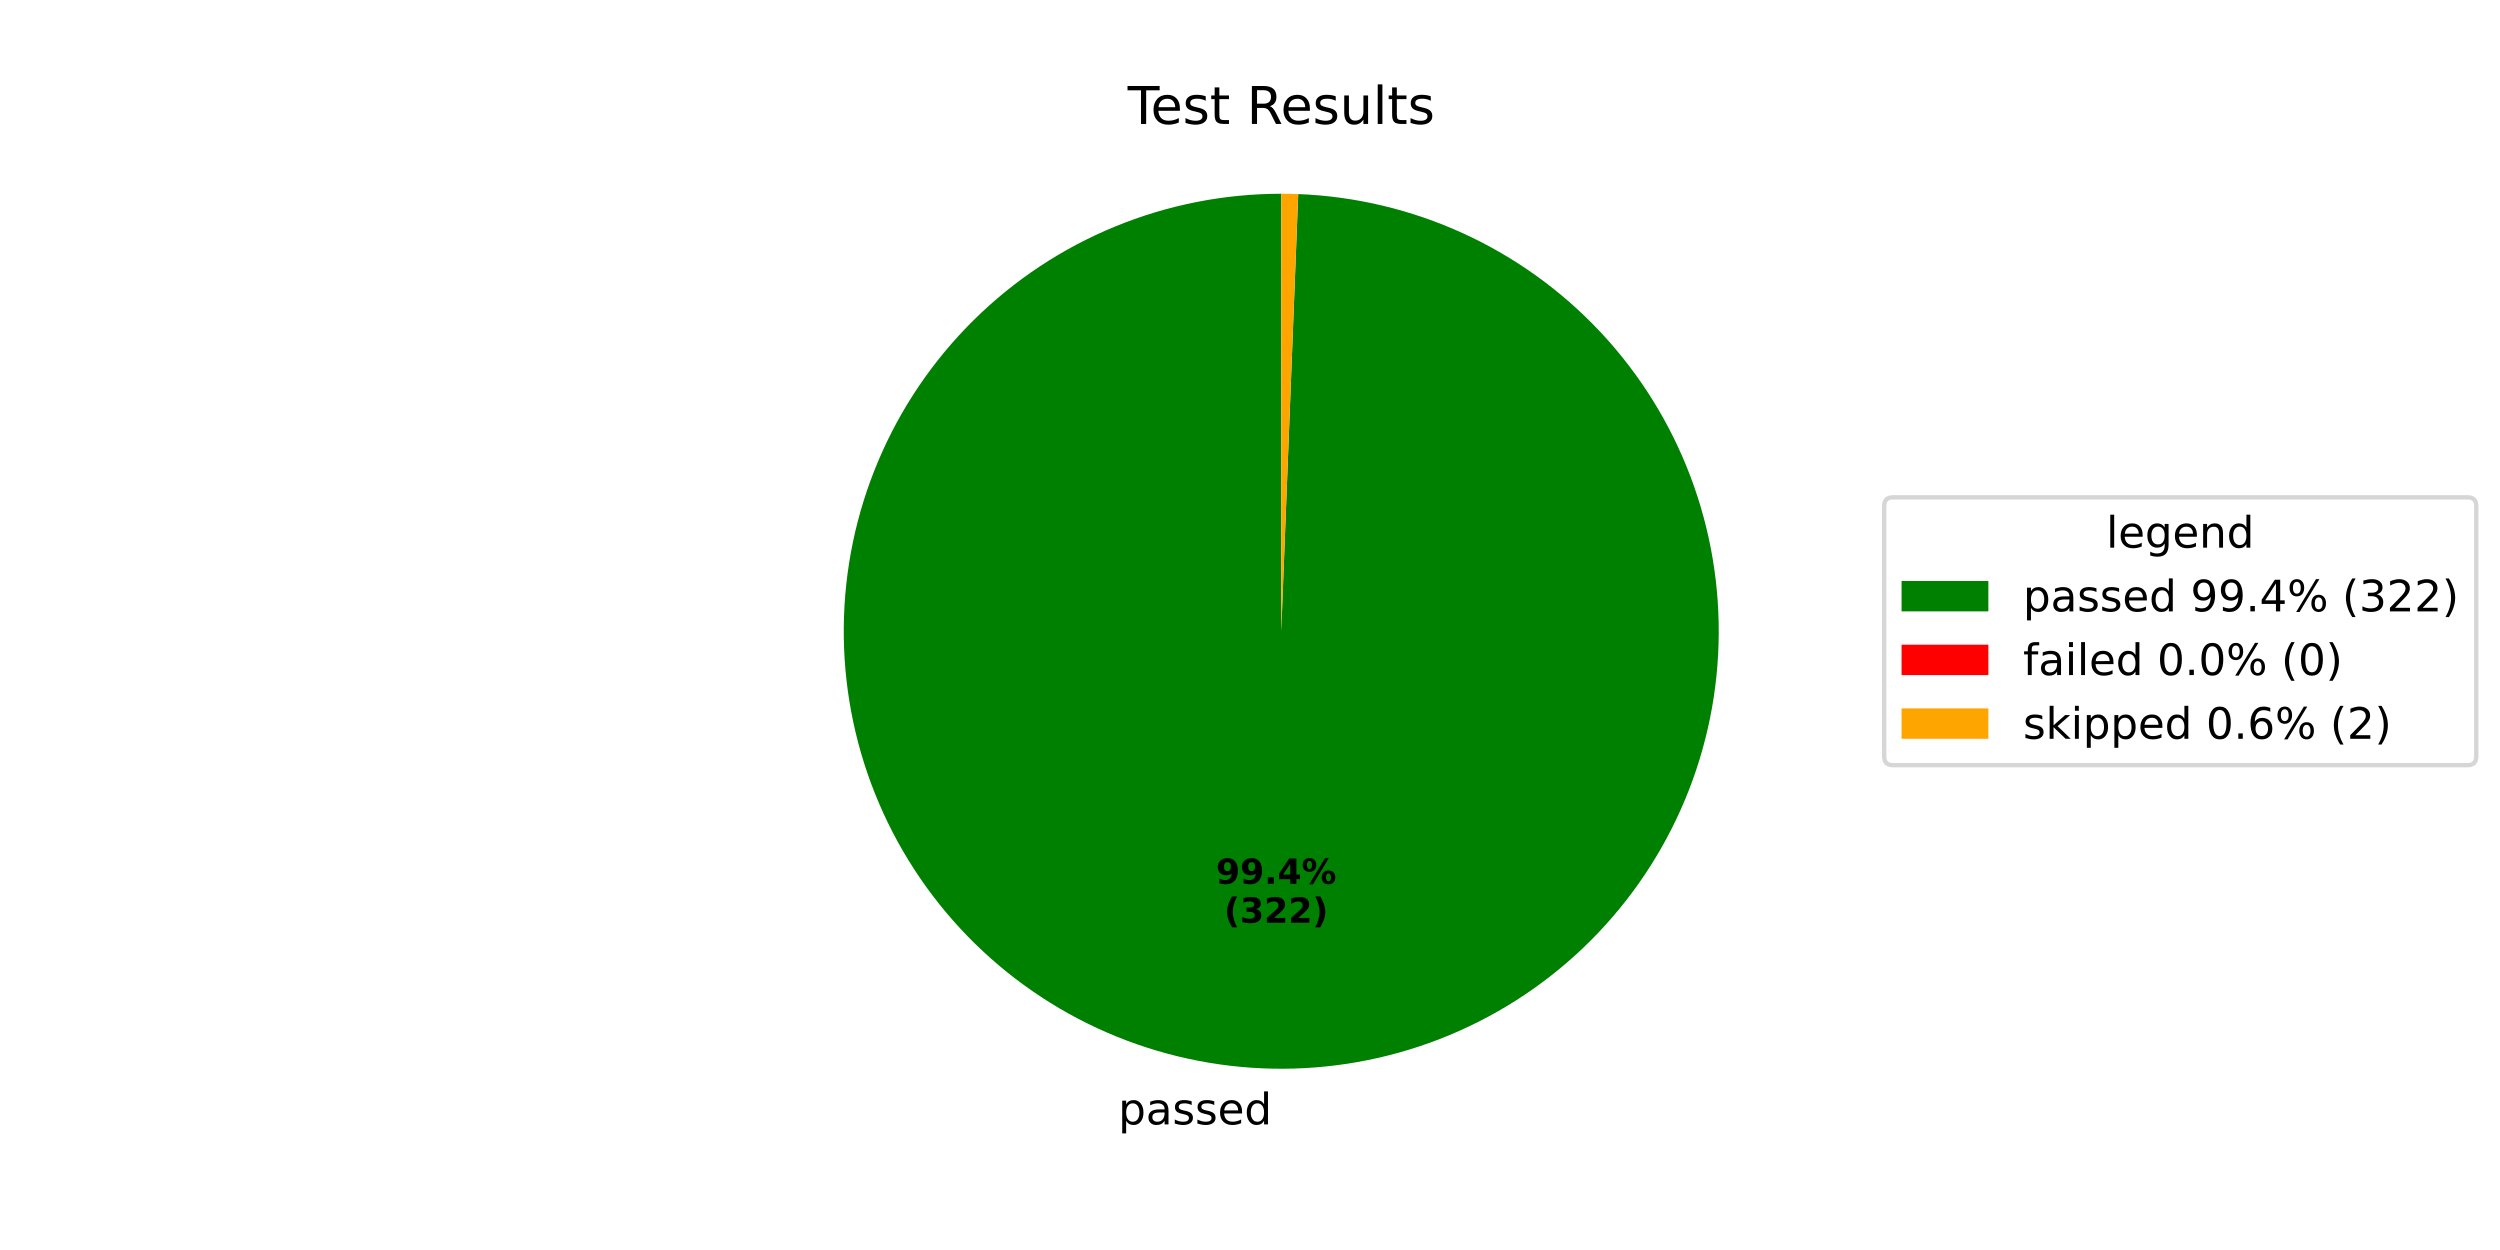
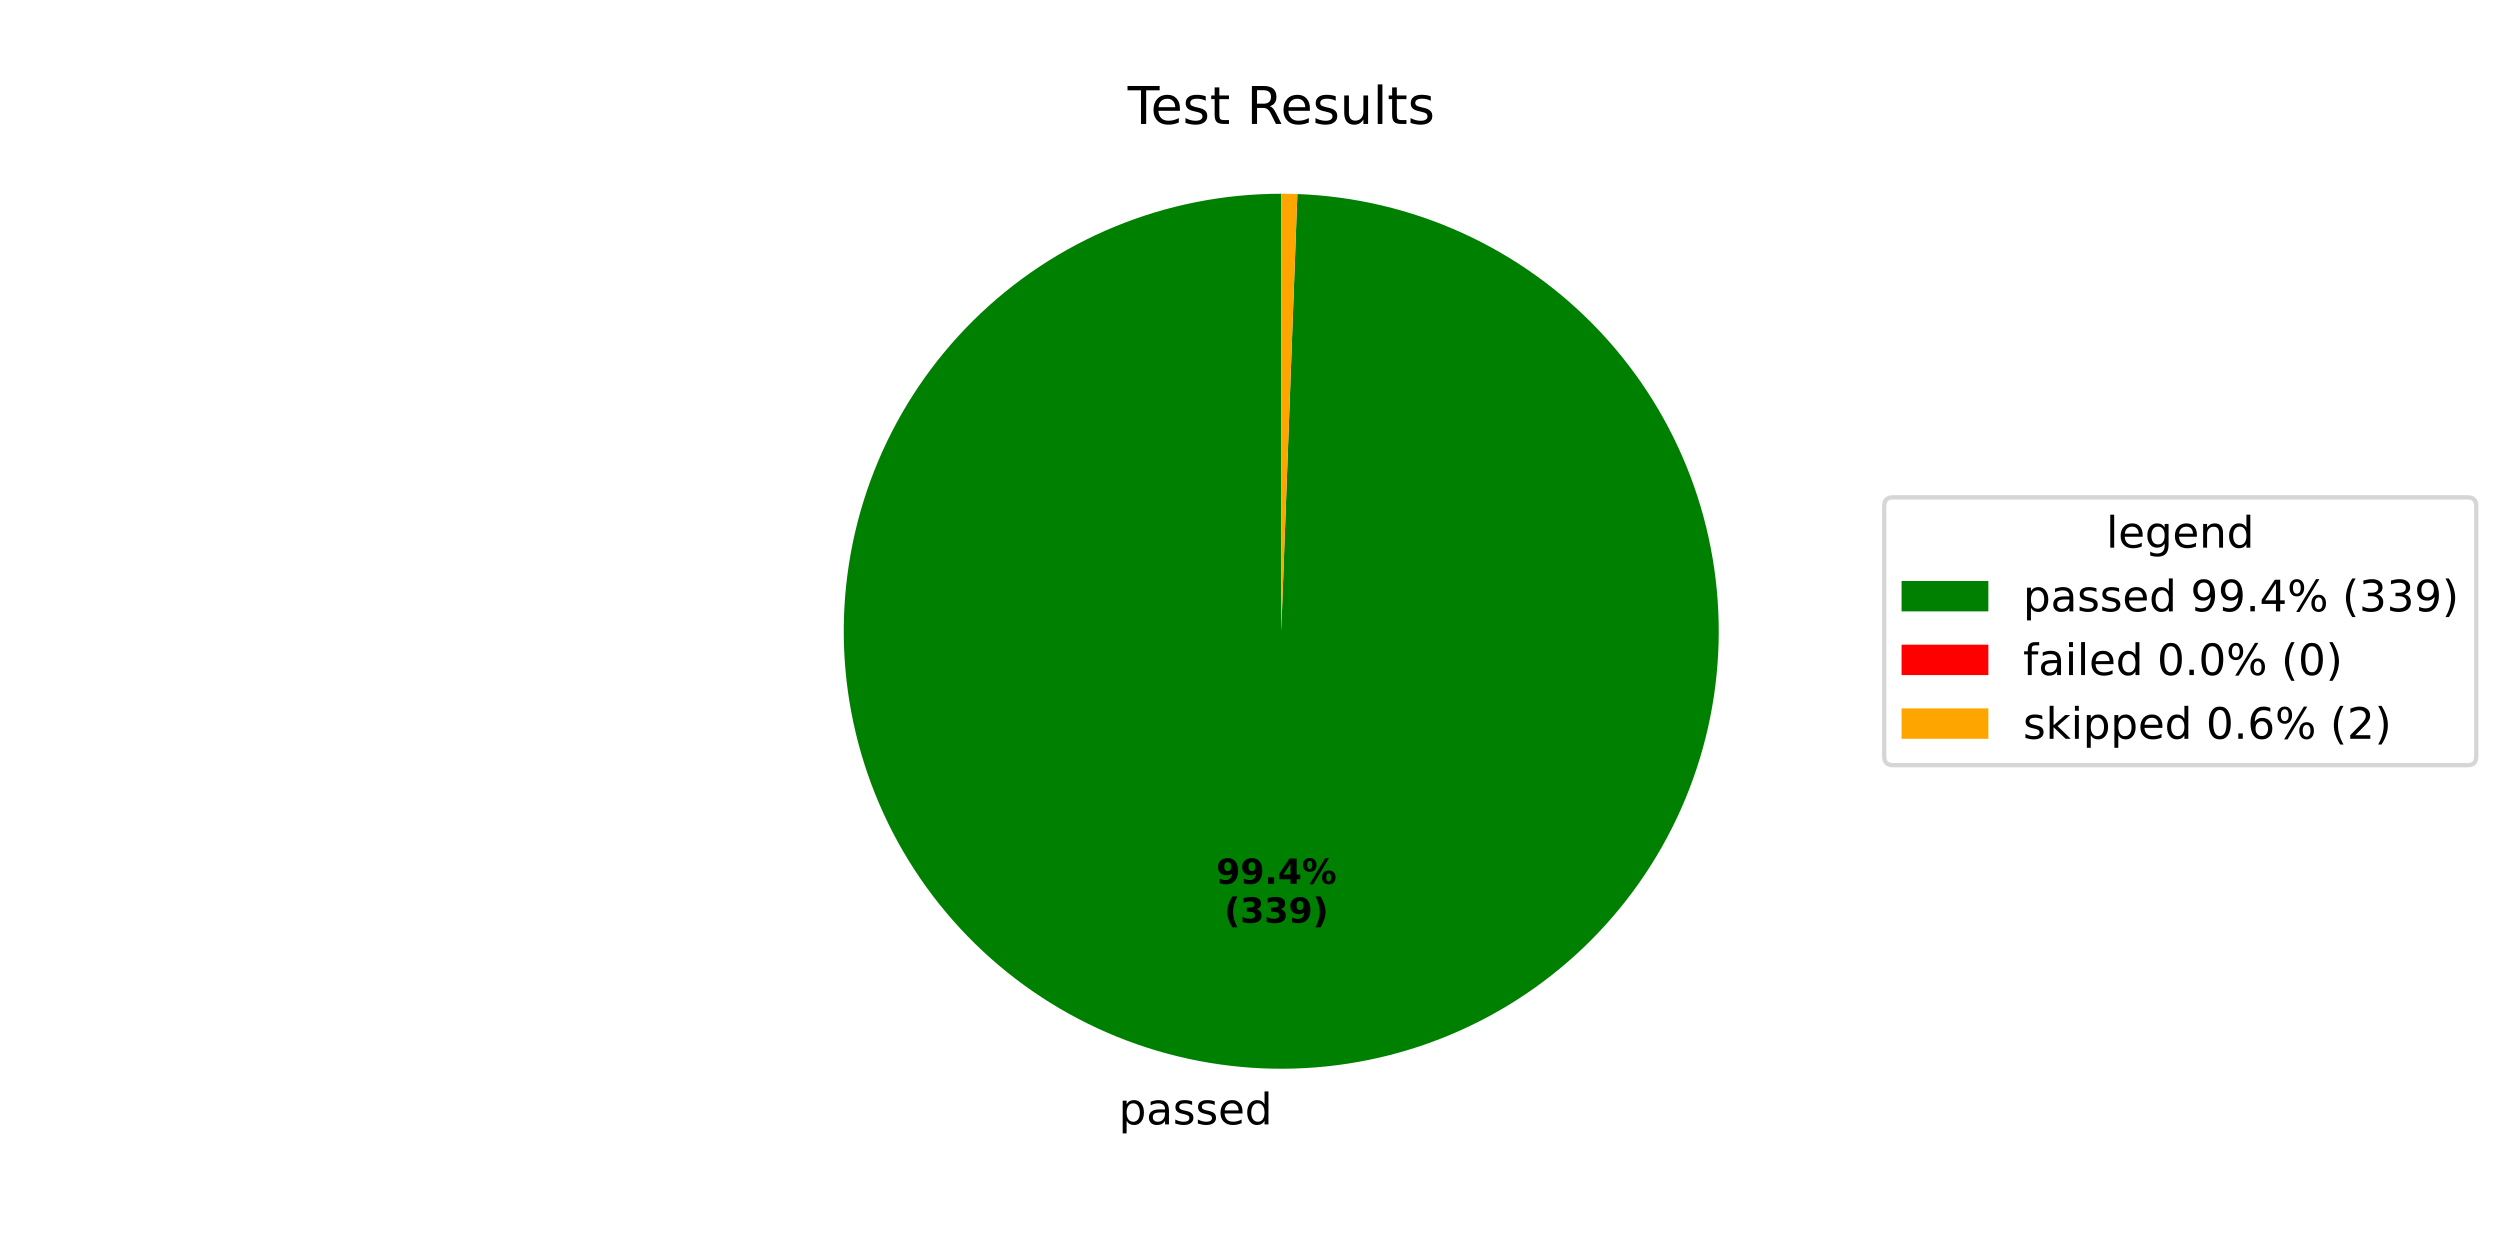
<svg xmlns="http://www.w3.org/2000/svg" xmlns:xlink="http://www.w3.org/1999/xlink" width="576pt" height="288pt" viewBox="0 0 576 288" version="1.1">
  <defs>
    <style type="text/css">*{stroke-linejoin: round; stroke-linecap: butt}</style>
  </defs>
  <g id="figure_1">
    <g id="patch_1">
      <path d="M 0 288  L 576 288  L 576 0  L 0 0  z " style="fill: #ffffff" />
    </g>
    <g id="axes_1">
      <g id="patch_2">
-         <path d="M 295.2 44.64  C 282.045 44.64 269.017 47.215 256.851 52.22  C 244.686 57.224 233.617 64.562 224.27 73.819  C 214.923 83.075 207.478 94.073 202.356 106.189  C 197.234 118.306 194.532 131.309 194.405 144.463  C 194.277 157.617 196.726 170.669 201.612 182.883  C 206.499 195.096 213.729 206.236 222.895 215.672  C 232.06 225.108 242.985 232.66 255.051 237.899  C 267.117 243.139 280.093 245.966 293.245 246.221  C 306.398 246.476 319.473 244.154 331.734 239.386  C 343.994 234.619 355.203 227.497 364.728 218.423  C 374.252 209.349 381.909 198.499 387.265 186.484  C 392.622 174.469 395.575 161.521 395.957 148.372  C 396.34 135.223 394.145 122.125 389.496 109.819  C 384.848 97.513 377.835 86.235 368.854 76.623  C 359.873 67.011 349.097 59.249 337.134 53.777  C 325.172 48.304 312.253 45.226 299.109 44.716  L 295.2 145.44  z " style="fill: #008000" />
+         <path d="M 295.2 44.64  C 282.041 44.64 269.009 47.217 256.84 52.224  C 244.671 57.232 233.6 64.574 224.253 73.836  C 214.905 83.098 207.461 94.101 202.342 106.223  C 197.222 118.345 194.526 131.353 194.404 144.511  C 194.283 157.67 196.74 170.725 201.635 182.939  C 206.53 195.154 213.77 206.292 222.945 215.725  C 232.121 225.157 243.055 232.702 255.129 237.933  C 267.204 243.164 280.186 245.98 293.343 246.223  C 306.499 246.465 319.577 244.129 331.836 239.347  C 344.095 234.564 355.299 227.427 364.816 218.339  C 374.332 209.251 381.978 198.387 387.32 186.361  C 392.662 174.336 395.598 161.379 395.962 148.226  C 396.325 135.072 394.11 121.973 389.44 109.671  C 384.771 97.368 377.737 86.098 368.737 76.499  C 359.737 66.899 348.944 59.154 336.968 53.701  C 324.992 48.248 312.064 45.193 298.914 44.708  L 295.2 145.44  z " style="fill: #008000" />
      </g>
      <g id="patch_3">
-         <path d="M 299.109 44.716  C 299.109 44.716 299.109 44.716 299.109 44.716  L 295.2 145.44  z " style="fill: #ff0000" />
+         <path d="M 298.914 44.708  C 298.914 44.708 298.914 44.708 298.914 44.708  L 295.2 145.44  z " style="fill: #ff0000" />
      </g>
      <g id="patch_4">
-         <path d="M 299.109 44.716  C 298.457 44.691 297.806 44.672 297.155 44.659  C 296.503 44.646 295.852 44.64 295.2 44.64  L 295.2 145.44  z " style="fill: #ffa500" />
+         <path d="M 298.914 44.708  C 298.295 44.686 297.676 44.669 297.057 44.657  C 296.438 44.646 295.819 44.64 295.2 44.64  L 295.2 145.44  z " style="fill: #ffa500" />
      </g>
      <g id="matplotlib.axis_1" />
      <g id="matplotlib.axis_2" />
      <g id="text_1">
-         <g transform="translate(257.653 259.0585) scale(0.1 -0.1)">
+         <g transform="translate(257.7602 259.0606) scale(0.1 -0.1)">
          <defs>
            <path id="DejaVuSans-70" d="M 1159 525  L 1159 -1331  L 581 -1331  L 581 3500  L 1159 3500  L 1159 2969  Q 1341 3281 1617 3432  Q 1894 3584 2278 3584  Q 2916 3584 3314 3078  Q 3713 2572 3713 1747  Q 3713 922 3314 415  Q 2916 -91 2278 -91  Q 1894 -91 1617 61  Q 1341 213 1159 525  z M 3116 1747  Q 3116 2381 2855 2742  Q 2594 3103 2138 3103  Q 1681 3103 1420 2742  Q 1159 2381 1159 1747  Q 1159 1113 1420 752  Q 1681 391 2138 391  Q 2594 391 2855 752  Q 3116 1113 3116 1747  z " transform="scale(0.015625)" />
            <path id="DejaVuSans-61" d="M 2194 1759  Q 1497 1759 1228 1600  Q 959 1441 959 1056  Q 959 750 1161 570  Q 1363 391 1709 391  Q 2188 391 2477 730  Q 2766 1069 2766 1631  L 2766 1759  L 2194 1759  z M 3341 1997  L 3341 0  L 2766 0  L 2766 531  Q 2569 213 2275 61  Q 1981 -91 1556 -91  Q 1019 -91 701 211  Q 384 513 384 1019  Q 384 1609 779 1909  Q 1175 2209 1959 2209  L 2766 2209  L 2766 2266  Q 2766 2663 2505 2880  Q 2244 3097 1772 3097  Q 1472 3097 1187 3025  Q 903 2953 641 2809  L 641 3341  Q 956 3463 1253 3523  Q 1550 3584 1831 3584  Q 2591 3584 2966 3190  Q 3341 2797 3341 1997  z " transform="scale(0.015625)" />
            <path id="DejaVuSans-73" d="M 2834 3397  L 2834 2853  Q 2591 2978 2328 3040  Q 2066 3103 1784 3103  Q 1356 3103 1142 2972  Q 928 2841 928 2578  Q 928 2378 1081 2264  Q 1234 2150 1697 2047  L 1894 2003  Q 2506 1872 2764 1633  Q 3022 1394 3022 966  Q 3022 478 2636 193  Q 2250 -91 1575 -91  Q 1294 -91 989 -36  Q 684 19 347 128  L 347 722  Q 666 556 975 473  Q 1284 391 1588 391  Q 1994 391 2212 530  Q 2431 669 2431 922  Q 2431 1156 2273 1281  Q 2116 1406 1581 1522  L 1381 1569  Q 847 1681 609 1914  Q 372 2147 372 2553  Q 372 3047 722 3315  Q 1072 3584 1716 3584  Q 2034 3584 2315 3537  Q 2597 3491 2834 3397  z " transform="scale(0.015625)" />
            <path id="DejaVuSans-65" d="M 3597 1894  L 3597 1613  L 953 1613  Q 991 1019 1311 708  Q 1631 397 2203 397  Q 2534 397 2845 478  Q 3156 559 3463 722  L 3463 178  Q 3153 47 2828 -22  Q 2503 -91 2169 -91  Q 1331 -91 842 396  Q 353 884 353 1716  Q 353 2575 817 3079  Q 1281 3584 2069 3584  Q 2775 3584 3186 3129  Q 3597 2675 3597 1894  z M 3022 2063  Q 3016 2534 2758 2815  Q 2500 3097 2075 3097  Q 1594 3097 1305 2825  Q 1016 2553 972 2059  L 3022 2063  z " transform="scale(0.015625)" />
            <path id="DejaVuSans-64" d="M 2906 2969  L 2906 4863  L 3481 4863  L 3481 0  L 2906 0  L 2906 525  Q 2725 213 2448 61  Q 2172 -91 1784 -91  Q 1150 -91 751 415  Q 353 922 353 1747  Q 353 2572 751 3078  Q 1150 3584 1784 3584  Q 2172 3584 2448 3432  Q 2725 3281 2906 2969  z M 947 1747  Q 947 1113 1208 752  Q 1469 391 1925 391  Q 2381 391 2643 752  Q 2906 1113 2906 1747  Q 2906 2381 2643 2742  Q 2381 3103 1925 3103  Q 1469 3103 1208 2742  Q 947 2381 947 1747  z " transform="scale(0.015625)" />
          </defs>
          <use xlink:href="#DejaVuSans-70" />
          <use xlink:href="#DejaVuSans-61" transform="translate(63.47656 0)" />
          <use xlink:href="#DejaVuSans-73" transform="translate(124.7559 0)" />
          <use xlink:href="#DejaVuSans-73" transform="translate(176.8555 0)" />
          <use xlink:href="#DejaVuSans-65" transform="translate(228.9551 0)" />
          <use xlink:href="#DejaVuSans-64" transform="translate(290.4785 0)" />
        </g>
      </g>
      <g id="text_2">
-         <g transform="translate(280.1503 203.637) scale(0.08 -0.08)">
+         <g transform="translate(280.2088 203.6381) scale(0.08 -0.08)">
          <defs>
            <path id="DejaVuSans-Bold-39" d="M 641 103  L 641 966  Q 928 831 1190 764  Q 1453 697 1709 697  Q 2247 697 2547 995  Q 2847 1294 2900 1881  Q 2688 1725 2447 1647  Q 2206 1569 1925 1569  Q 1209 1569 770 1986  Q 331 2403 331 3084  Q 331 3838 820 4291  Q 1309 4744 2131 4744  Q 3044 4744 3544 4128  Q 4044 3513 4044 2388  Q 4044 1231 3459 570  Q 2875 -91 1856 -91  Q 1528 -91 1228 -42  Q 928 6 641 103  z M 2125 2350  Q 2441 2350 2600 2554  Q 2759 2759 2759 3169  Q 2759 3575 2600 3781  Q 2441 3988 2125 3988  Q 1809 3988 1650 3781  Q 1491 3575 1491 3169  Q 1491 2759 1650 2554  Q 1809 2350 2125 2350  z " transform="scale(0.015625)" />
            <path id="DejaVuSans-Bold-2e" d="M 653 1209  L 1778 1209  L 1778 0  L 653 0  L 653 1209  z " transform="scale(0.015625)" />
            <path id="DejaVuSans-Bold-34" d="M 2356 3675  L 1038 1722  L 2356 1722  L 2356 3675  z M 2156 4666  L 3494 4666  L 3494 1722  L 4159 1722  L 4159 850  L 3494 850  L 3494 0  L 2356 0  L 2356 850  L 288 850  L 288 1881  L 2156 4666  z " transform="scale(0.015625)" />
            <path id="DejaVuSans-Bold-25" d="M 4959 1925  Q 4738 1925 4616 1733  Q 4494 1541 4494 1184  Q 4494 825 4614 633  Q 4734 441 4959 441  Q 5184 441 5303 633  Q 5422 825 5422 1184  Q 5422 1541 5301 1733  Q 5181 1925 4959 1925  z M 4959 2450  Q 5541 2450 5875 2112  Q 6209 1775 6209 1184  Q 6209 594 5875 251  Q 5541 -91 4959 -91  Q 4378 -91 4042 251  Q 3706 594 3706 1184  Q 3706 1772 4042 2111  Q 4378 2450 4959 2450  z M 2094 -91  L 1403 -91  L 4319 4750  L 5013 4750  L 2094 -91  z M 1453 4750  Q 2034 4750 2367 4411  Q 2700 4072 2700 3481  Q 2700 2891 2367 2550  Q 2034 2209 1453 2209  Q 872 2209 539 2550  Q 206 2891 206 3481  Q 206 4072 539 4411  Q 872 4750 1453 4750  z M 1453 4225  Q 1228 4225 1106 4031  Q 984 3838 984 3481  Q 984 3122 1106 2926  Q 1228 2731 1453 2731  Q 1678 2731 1798 2926  Q 1919 3122 1919 3481  Q 1919 3838 1797 4031  Q 1675 4225 1453 4225  z " transform="scale(0.015625)" />
          </defs>
          <use xlink:href="#DejaVuSans-Bold-39" />
          <use xlink:href="#DejaVuSans-Bold-39" transform="translate(69.58008 0)" />
          <use xlink:href="#DejaVuSans-Bold-2e" transform="translate(139.1602 0)" />
          <use xlink:href="#DejaVuSans-Bold-34" transform="translate(177.1484 0)" />
          <use xlink:href="#DejaVuSans-Bold-25" transform="translate(246.7285 0)" />
        </g>
-         <g transform="translate(282.0216 212.5953) scale(0.08 -0.08)">
+         <g transform="translate(282.0801 212.5964) scale(0.08 -0.08)">
          <defs>
            <path id="DejaVuSans-Bold-28" d="M 2413 -844  L 1484 -844  Q 1006 -72 778 623  Q 550 1319 550 2003  Q 550 2688 779 3389  Q 1009 4091 1484 4856  L 2413 4856  Q 2013 4116 1813 3408  Q 1613 2700 1613 2009  Q 1613 1319 1811 609  Q 2009 -100 2413 -844  z " transform="scale(0.015625)" />
            <path id="DejaVuSans-Bold-33" d="M 2981 2516  Q 3453 2394 3698 2092  Q 3944 1791 3944 1325  Q 3944 631 3412 270  Q 2881 -91 1863 -91  Q 1503 -91 1142 -33  Q 781 25 428 141  L 428 1069  Q 766 900 1098 814  Q 1431 728 1753 728  Q 2231 728 2486 893  Q 2741 1059 2741 1369  Q 2741 1688 2480 1852  Q 2219 2016 1709 2016  L 1228 2016  L 1228 2791  L 1734 2791  Q 2188 2791 2409 2933  Q 2631 3075 2631 3366  Q 2631 3634 2415 3781  Q 2200 3928 1806 3928  Q 1516 3928 1219 3862  Q 922 3797 628 3669  L 628 4550  Q 984 4650 1334 4700  Q 1684 4750 2022 4750  Q 2931 4750 3382 4451  Q 3834 4153 3834 3553  Q 3834 3144 3618 2883  Q 3403 2622 2981 2516  z " transform="scale(0.015625)" />
-             <path id="DejaVuSans-Bold-32" d="M 1844 884  L 3897 884  L 3897 0  L 506 0  L 506 884  L 2209 2388  Q 2438 2594 2547 2791  Q 2656 2988 2656 3200  Q 2656 3528 2436 3728  Q 2216 3928 1850 3928  Q 1569 3928 1234 3808  Q 900 3688 519 3450  L 519 4475  Q 925 4609 1322 4679  Q 1719 4750 2100 4750  Q 2938 4750 3402 4381  Q 3866 4013 3866 3353  Q 3866 2972 3669 2642  Q 3472 2313 2841 1759  L 1844 884  z " transform="scale(0.015625)" />
            <path id="DejaVuSans-Bold-29" d="M 513 -844  Q 913 -100 1113 609  Q 1313 1319 1313 2009  Q 1313 2700 1113 3408  Q 913 4116 513 4856  L 1441 4856  Q 1916 4091 2145 3389  Q 2375 2688 2375 2003  Q 2375 1319 2147 623  Q 1919 -72 1441 -844  L 513 -844  z " transform="scale(0.015625)" />
          </defs>
          <use xlink:href="#DejaVuSans-Bold-28" />
          <use xlink:href="#DejaVuSans-Bold-33" transform="translate(45.70312 0)" />
-           <use xlink:href="#DejaVuSans-Bold-32" transform="translate(115.2832 0)" />
-           <use xlink:href="#DejaVuSans-Bold-32" transform="translate(184.8633 0)" />
+           <use xlink:href="#DejaVuSans-Bold-33" transform="translate(115.2832 0)" />
+           <use xlink:href="#DejaVuSans-Bold-39" transform="translate(184.8633 0)" />
          <use xlink:href="#DejaVuSans-Bold-29" transform="translate(254.4434 0)" />
        </g>
      </g>
      <g id="text_3">
        <g transform="translate(259.815 28.56) scale(0.12 -0.12)">
          <defs>
            <path id="DejaVuSans-54" d="M -19 4666  L 3928 4666  L 3928 4134  L 2272 4134  L 2272 0  L 1638 0  L 1638 4134  L -19 4134  L -19 4666  z " transform="scale(0.015625)" />
            <path id="DejaVuSans-74" d="M 1172 4494  L 1172 3500  L 2356 3500  L 2356 3053  L 1172 3053  L 1172 1153  Q 1172 725 1289 603  Q 1406 481 1766 481  L 2356 481  L 2356 0  L 1766 0  Q 1100 0 847 248  Q 594 497 594 1153  L 594 3053  L 172 3053  L 172 3500  L 594 3500  L 594 4494  L 1172 4494  z " transform="scale(0.015625)" />
            <path id="DejaVuSans-20" transform="scale(0.015625)" />
            <path id="DejaVuSans-52" d="M 2841 2188  Q 3044 2119 3236 1894  Q 3428 1669 3622 1275  L 4263 0  L 3584 0  L 2988 1197  Q 2756 1666 2539 1819  Q 2322 1972 1947 1972  L 1259 1972  L 1259 0  L 628 0  L 628 4666  L 2053 4666  Q 2853 4666 3247 4331  Q 3641 3997 3641 3322  Q 3641 2881 3436 2590  Q 3231 2300 2841 2188  z M 1259 4147  L 1259 2491  L 2053 2491  Q 2509 2491 2742 2702  Q 2975 2913 2975 3322  Q 2975 3731 2742 3939  Q 2509 4147 2053 4147  L 1259 4147  z " transform="scale(0.015625)" />
            <path id="DejaVuSans-75" d="M 544 1381  L 544 3500  L 1119 3500  L 1119 1403  Q 1119 906 1312 657  Q 1506 409 1894 409  Q 2359 409 2629 706  Q 2900 1003 2900 1516  L 2900 3500  L 3475 3500  L 3475 0  L 2900 0  L 2900 538  Q 2691 219 2414 64  Q 2138 -91 1772 -91  Q 1169 -91 856 284  Q 544 659 544 1381  z M 1991 3584  L 1991 3584  z " transform="scale(0.015625)" />
            <path id="DejaVuSans-6c" d="M 603 4863  L 1178 4863  L 1178 0  L 603 0  L 603 4863  z " transform="scale(0.015625)" />
          </defs>
          <use xlink:href="#DejaVuSans-54" />
          <use xlink:href="#DejaVuSans-65" transform="translate(44.08398 0)" />
          <use xlink:href="#DejaVuSans-73" transform="translate(105.6074 0)" />
          <use xlink:href="#DejaVuSans-74" transform="translate(157.707 0)" />
          <use xlink:href="#DejaVuSans-20" transform="translate(196.916 0)" />
          <use xlink:href="#DejaVuSans-52" transform="translate(228.7031 0)" />
          <use xlink:href="#DejaVuSans-65" transform="translate(293.6855 0)" />
          <use xlink:href="#DejaVuSans-73" transform="translate(355.209 0)" />
          <use xlink:href="#DejaVuSans-75" transform="translate(407.3086 0)" />
          <use xlink:href="#DejaVuSans-6c" transform="translate(470.6875 0)" />
          <use xlink:href="#DejaVuSans-74" transform="translate(498.4707 0)" />
          <use xlink:href="#DejaVuSans-73" transform="translate(537.6797 0)" />
        </g>
      </g>
      <g id="legend_1">
        <g id="patch_5">
          <path d="M 436.12 176.296  L 568.531 176.296  Q 570.531 176.296 570.531 174.296  L 570.531 116.584  Q 570.531 114.584 568.531 114.584  L 436.12 114.584  Q 434.12 114.584 434.12 116.584  L 434.12 174.296  Q 434.12 176.296 436.12 176.296  z " style="fill: #ffffff; opacity: 0.8; stroke: #cccccc; stroke-linejoin: miter" />
        </g>
        <g id="text_4">
          <g transform="translate(485.2661 126.1822) scale(0.1 -0.1)">
            <defs>
              <path id="DejaVuSans-67" d="M 2906 1791  Q 2906 2416 2648 2759  Q 2391 3103 1925 3103  Q 1463 3103 1205 2759  Q 947 2416 947 1791  Q 947 1169 1205 825  Q 1463 481 1925 481  Q 2391 481 2648 825  Q 2906 1169 2906 1791  z M 3481 434  Q 3481 -459 3084 -895  Q 2688 -1331 1869 -1331  Q 1566 -1331 1297 -1286  Q 1028 -1241 775 -1147  L 775 -588  Q 1028 -725 1275 -790  Q 1522 -856 1778 -856  Q 2344 -856 2625 -561  Q 2906 -266 2906 331  L 2906 616  Q 2728 306 2450 153  Q 2172 0 1784 0  Q 1141 0 747 490  Q 353 981 353 1791  Q 353 2603 747 3093  Q 1141 3584 1784 3584  Q 2172 3584 2450 3431  Q 2728 3278 2906 2969  L 2906 3500  L 3481 3500  L 3481 434  z " transform="scale(0.015625)" />
              <path id="DejaVuSans-6e" d="M 3513 2113  L 3513 0  L 2938 0  L 2938 2094  Q 2938 2591 2744 2837  Q 2550 3084 2163 3084  Q 1697 3084 1428 2787  Q 1159 2491 1159 1978  L 1159 0  L 581 0  L 581 3500  L 1159 3500  L 1159 2956  Q 1366 3272 1645 3428  Q 1925 3584 2291 3584  Q 2894 3584 3203 3211  Q 3513 2838 3513 2113  z " transform="scale(0.015625)" />
            </defs>
            <use xlink:href="#DejaVuSans-6c" />
            <use xlink:href="#DejaVuSans-65" transform="translate(27.7832 0)" />
            <use xlink:href="#DejaVuSans-67" transform="translate(89.30664 0)" />
            <use xlink:href="#DejaVuSans-65" transform="translate(152.7832 0)" />
            <use xlink:href="#DejaVuSans-6e" transform="translate(214.3066 0)" />
            <use xlink:href="#DejaVuSans-64" transform="translate(277.6855 0)" />
          </g>
        </g>
        <g id="patch_6">
          <path d="M 438.12 140.86  L 458.12 140.86  L 458.12 133.86  L 438.12 133.86  z " style="fill: #008000" />
        </g>
        <g id="text_5">
          <g transform="translate(466.12 140.8603) scale(0.1 -0.1)">
            <defs>
              <path id="DejaVuSans-39" d="M 703 97  L 703 672  Q 941 559 1184 500  Q 1428 441 1663 441  Q 2288 441 2617 861  Q 2947 1281 2994 2138  Q 2813 1869 2534 1725  Q 2256 1581 1919 1581  Q 1219 1581 811 2004  Q 403 2428 403 3163  Q 403 3881 828 4315  Q 1253 4750 1959 4750  Q 2769 4750 3195 4129  Q 3622 3509 3622 2328  Q 3622 1225 3098 567  Q 2575 -91 1691 -91  Q 1453 -91 1209 -44  Q 966 3 703 97  z M 1959 2075  Q 2384 2075 2632 2365  Q 2881 2656 2881 3163  Q 2881 3666 2632 3958  Q 2384 4250 1959 4250  Q 1534 4250 1286 3958  Q 1038 3666 1038 3163  Q 1038 2656 1286 2365  Q 1534 2075 1959 2075  z " transform="scale(0.015625)" />
              <path id="DejaVuSans-2e" d="M 684 794  L 1344 794  L 1344 0  L 684 0  L 684 794  z " transform="scale(0.015625)" />
              <path id="DejaVuSans-34" d="M 2419 4116  L 825 1625  L 2419 1625  L 2419 4116  z M 2253 4666  L 3047 4666  L 3047 1625  L 3713 1625  L 3713 1100  L 3047 1100  L 3047 0  L 2419 0  L 2419 1100  L 313 1100  L 313 1709  L 2253 4666  z " transform="scale(0.015625)" />
              <path id="DejaVuSans-25" d="M 4653 2053  Q 4381 2053 4226 1822  Q 4072 1591 4072 1178  Q 4072 772 4226 539  Q 4381 306 4653 306  Q 4919 306 5073 539  Q 5228 772 5228 1178  Q 5228 1588 5073 1820  Q 4919 2053 4653 2053  z M 4653 2450  Q 5147 2450 5437 2106  Q 5728 1763 5728 1178  Q 5728 594 5436 251  Q 5144 -91 4653 -91  Q 4153 -91 3862 251  Q 3572 594 3572 1178  Q 3572 1766 3864 2108  Q 4156 2450 4653 2450  z M 1428 4353  Q 1159 4353 1004 4120  Q 850 3888 850 3481  Q 850 3069 1003 2837  Q 1156 2606 1428 2606  Q 1700 2606 1854 2837  Q 2009 3069 2009 3481  Q 2009 3884 1853 4118  Q 1697 4353 1428 4353  z M 4250 4750  L 4750 4750  L 1831 -91  L 1331 -91  L 4250 4750  z M 1428 4750  Q 1922 4750 2215 4408  Q 2509 4066 2509 3481  Q 2509 2891 2217 2550  Q 1925 2209 1428 2209  Q 931 2209 642 2551  Q 353 2894 353 3481  Q 353 4063 643 4406  Q 934 4750 1428 4750  z " transform="scale(0.015625)" />
              <path id="DejaVuSans-28" d="M 1984 4856  Q 1566 4138 1362 3434  Q 1159 2731 1159 2009  Q 1159 1288 1364 580  Q 1569 -128 1984 -844  L 1484 -844  Q 1016 -109 783 600  Q 550 1309 550 2009  Q 550 2706 781 3412  Q 1013 4119 1484 4856  L 1984 4856  z " transform="scale(0.015625)" />
              <path id="DejaVuSans-33" d="M 2597 2516  Q 3050 2419 3304 2112  Q 3559 1806 3559 1356  Q 3559 666 3084 287  Q 2609 -91 1734 -91  Q 1441 -91 1130 -33  Q 819 25 488 141  L 488 750  Q 750 597 1062 519  Q 1375 441 1716 441  Q 2309 441 2620 675  Q 2931 909 2931 1356  Q 2931 1769 2642 2001  Q 2353 2234 1838 2234  L 1294 2234  L 1294 2753  L 1863 2753  Q 2328 2753 2575 2939  Q 2822 3125 2822 3475  Q 2822 3834 2567 4026  Q 2313 4219 1838 4219  Q 1578 4219 1281 4162  Q 984 4106 628 3988  L 628 4550  Q 988 4650 1302 4700  Q 1616 4750 1894 4750  Q 2613 4750 3031 4423  Q 3450 4097 3450 3541  Q 3450 3153 3228 2886  Q 3006 2619 2597 2516  z " transform="scale(0.015625)" />
-               <path id="DejaVuSans-32" d="M 1228 531  L 3431 531  L 3431 0  L 469 0  L 469 531  Q 828 903 1448 1529  Q 2069 2156 2228 2338  Q 2531 2678 2651 2914  Q 2772 3150 2772 3378  Q 2772 3750 2511 3984  Q 2250 4219 1831 4219  Q 1534 4219 1204 4116  Q 875 4013 500 3803  L 500 4441  Q 881 4594 1212 4672  Q 1544 4750 1819 4750  Q 2544 4750 2975 4387  Q 3406 4025 3406 3419  Q 3406 3131 3298 2873  Q 3191 2616 2906 2266  Q 2828 2175 2409 1742  Q 1991 1309 1228 531  z " transform="scale(0.015625)" />
              <path id="DejaVuSans-29" d="M 513 4856  L 1013 4856  Q 1481 4119 1714 3412  Q 1947 2706 1947 2009  Q 1947 1309 1714 600  Q 1481 -109 1013 -844  L 513 -844  Q 928 -128 1133 580  Q 1338 1288 1338 2009  Q 1338 2731 1133 3434  Q 928 4138 513 4856  z " transform="scale(0.015625)" />
            </defs>
            <use xlink:href="#DejaVuSans-70" />
            <use xlink:href="#DejaVuSans-61" transform="translate(63.47656 0)" />
            <use xlink:href="#DejaVuSans-73" transform="translate(124.7559 0)" />
            <use xlink:href="#DejaVuSans-73" transform="translate(176.8555 0)" />
            <use xlink:href="#DejaVuSans-65" transform="translate(228.9551 0)" />
            <use xlink:href="#DejaVuSans-64" transform="translate(290.4785 0)" />
            <use xlink:href="#DejaVuSans-20" transform="translate(353.9551 0)" />
            <use xlink:href="#DejaVuSans-39" transform="translate(385.7422 0)" />
            <use xlink:href="#DejaVuSans-39" transform="translate(449.3652 0)" />
            <use xlink:href="#DejaVuSans-2e" transform="translate(512.9883 0)" />
            <use xlink:href="#DejaVuSans-34" transform="translate(544.7754 0)" />
            <use xlink:href="#DejaVuSans-25" transform="translate(608.3984 0)" />
            <use xlink:href="#DejaVuSans-20" transform="translate(703.418 0)" />
            <use xlink:href="#DejaVuSans-28" transform="translate(735.2051 0)" />
            <use xlink:href="#DejaVuSans-33" transform="translate(774.2188 0)" />
-             <use xlink:href="#DejaVuSans-32" transform="translate(837.8418 0)" />
-             <use xlink:href="#DejaVuSans-32" transform="translate(901.4648 0)" />
+             <use xlink:href="#DejaVuSans-33" transform="translate(837.8418 0)" />
+             <use xlink:href="#DejaVuSans-39" transform="translate(901.4648 0)" />
            <use xlink:href="#DejaVuSans-29" transform="translate(965.0879 0)" />
          </g>
        </g>
        <g id="patch_7">
          <path d="M 438.12 155.538  L 458.12 155.538  L 458.12 148.538  L 438.12 148.538  z " style="fill: #ff0000" />
        </g>
        <g id="text_6">
          <g transform="translate(466.12 155.5384) scale(0.1 -0.1)">
            <defs>
              <path id="DejaVuSans-66" d="M 2375 4863  L 2375 4384  L 1825 4384  Q 1516 4384 1395 4259  Q 1275 4134 1275 3809  L 1275 3500  L 2222 3500  L 2222 3053  L 1275 3053  L 1275 0  L 697 0  L 697 3053  L 147 3053  L 147 3500  L 697 3500  L 697 3744  Q 697 4328 969 4595  Q 1241 4863 1831 4863  L 2375 4863  z " transform="scale(0.015625)" />
              <path id="DejaVuSans-69" d="M 603 3500  L 1178 3500  L 1178 0  L 603 0  L 603 3500  z M 603 4863  L 1178 4863  L 1178 4134  L 603 4134  L 603 4863  z " transform="scale(0.015625)" />
              <path id="DejaVuSans-30" d="M 2034 4250  Q 1547 4250 1301 3770  Q 1056 3291 1056 2328  Q 1056 1369 1301 889  Q 1547 409 2034 409  Q 2525 409 2770 889  Q 3016 1369 3016 2328  Q 3016 3291 2770 3770  Q 2525 4250 2034 4250  z M 2034 4750  Q 2819 4750 3233 4129  Q 3647 3509 3647 2328  Q 3647 1150 3233 529  Q 2819 -91 2034 -91  Q 1250 -91 836 529  Q 422 1150 422 2328  Q 422 3509 836 4129  Q 1250 4750 2034 4750  z " transform="scale(0.015625)" />
            </defs>
            <use xlink:href="#DejaVuSans-66" />
            <use xlink:href="#DejaVuSans-61" transform="translate(35.20508 0)" />
            <use xlink:href="#DejaVuSans-69" transform="translate(96.48438 0)" />
            <use xlink:href="#DejaVuSans-6c" transform="translate(124.2676 0)" />
            <use xlink:href="#DejaVuSans-65" transform="translate(152.0508 0)" />
            <use xlink:href="#DejaVuSans-64" transform="translate(213.5742 0)" />
            <use xlink:href="#DejaVuSans-20" transform="translate(277.0508 0)" />
            <use xlink:href="#DejaVuSans-30" transform="translate(308.8379 0)" />
            <use xlink:href="#DejaVuSans-2e" transform="translate(372.4609 0)" />
            <use xlink:href="#DejaVuSans-30" transform="translate(404.248 0)" />
            <use xlink:href="#DejaVuSans-25" transform="translate(467.8711 0)" />
            <use xlink:href="#DejaVuSans-20" transform="translate(562.8906 0)" />
            <use xlink:href="#DejaVuSans-28" transform="translate(594.6777 0)" />
            <use xlink:href="#DejaVuSans-30" transform="translate(633.6914 0)" />
            <use xlink:href="#DejaVuSans-29" transform="translate(697.3145 0)" />
          </g>
        </g>
        <g id="patch_8">
          <path d="M 438.12 170.217  L 458.12 170.217  L 458.12 163.217  L 438.12 163.217  z " style="fill: #ffa500" />
        </g>
        <g id="text_7">
          <g transform="translate(466.12 170.2166) scale(0.1 -0.1)">
            <defs>
              <path id="DejaVuSans-6b" d="M 581 4863  L 1159 4863  L 1159 1991  L 2875 3500  L 3609 3500  L 1753 1863  L 3688 0  L 2938 0  L 1159 1709  L 1159 0  L 581 0  L 581 4863  z " transform="scale(0.015625)" />
              <path id="DejaVuSans-36" d="M 2113 2584  Q 1688 2584 1439 2293  Q 1191 2003 1191 1497  Q 1191 994 1439 701  Q 1688 409 2113 409  Q 2538 409 2786 701  Q 3034 994 3034 1497  Q 3034 2003 2786 2293  Q 2538 2584 2113 2584  z M 3366 4563  L 3366 3988  Q 3128 4100 2886 4159  Q 2644 4219 2406 4219  Q 1781 4219 1451 3797  Q 1122 3375 1075 2522  Q 1259 2794 1537 2939  Q 1816 3084 2150 3084  Q 2853 3084 3261 2657  Q 3669 2231 3669 1497  Q 3669 778 3244 343  Q 2819 -91 2113 -91  Q 1303 -91 875 529  Q 447 1150 447 2328  Q 447 3434 972 4092  Q 1497 4750 2381 4750  Q 2619 4750 2861 4703  Q 3103 4656 3366 4563  z " transform="scale(0.015625)" />
+               <path id="DejaVuSans-32" d="M 1228 531  L 3431 531  L 3431 0  L 469 0  L 469 531  Q 828 903 1448 1529  Q 2069 2156 2228 2338  Q 2531 2678 2651 2914  Q 2772 3150 2772 3378  Q 2772 3750 2511 3984  Q 2250 4219 1831 4219  Q 1534 4219 1204 4116  Q 875 4013 500 3803  L 500 4441  Q 881 4594 1212 4672  Q 1544 4750 1819 4750  Q 2544 4750 2975 4387  Q 3406 4025 3406 3419  Q 3406 3131 3298 2873  Q 3191 2616 2906 2266  Q 2828 2175 2409 1742  Q 1991 1309 1228 531  z " transform="scale(0.015625)" />
            </defs>
            <use xlink:href="#DejaVuSans-73" />
            <use xlink:href="#DejaVuSans-6b" transform="translate(52.09961 0)" />
            <use xlink:href="#DejaVuSans-69" transform="translate(110.0098 0)" />
            <use xlink:href="#DejaVuSans-70" transform="translate(137.793 0)" />
            <use xlink:href="#DejaVuSans-70" transform="translate(201.2695 0)" />
            <use xlink:href="#DejaVuSans-65" transform="translate(264.7461 0)" />
            <use xlink:href="#DejaVuSans-64" transform="translate(326.2695 0)" />
            <use xlink:href="#DejaVuSans-20" transform="translate(389.7461 0)" />
            <use xlink:href="#DejaVuSans-30" transform="translate(421.5332 0)" />
            <use xlink:href="#DejaVuSans-2e" transform="translate(485.1562 0)" />
            <use xlink:href="#DejaVuSans-36" transform="translate(516.9434 0)" />
            <use xlink:href="#DejaVuSans-25" transform="translate(580.5664 0)" />
            <use xlink:href="#DejaVuSans-20" transform="translate(675.5859 0)" />
            <use xlink:href="#DejaVuSans-28" transform="translate(707.373 0)" />
            <use xlink:href="#DejaVuSans-32" transform="translate(746.3867 0)" />
            <use xlink:href="#DejaVuSans-29" transform="translate(810.0098 0)" />
          </g>
        </g>
      </g>
    </g>
  </g>
</svg>
